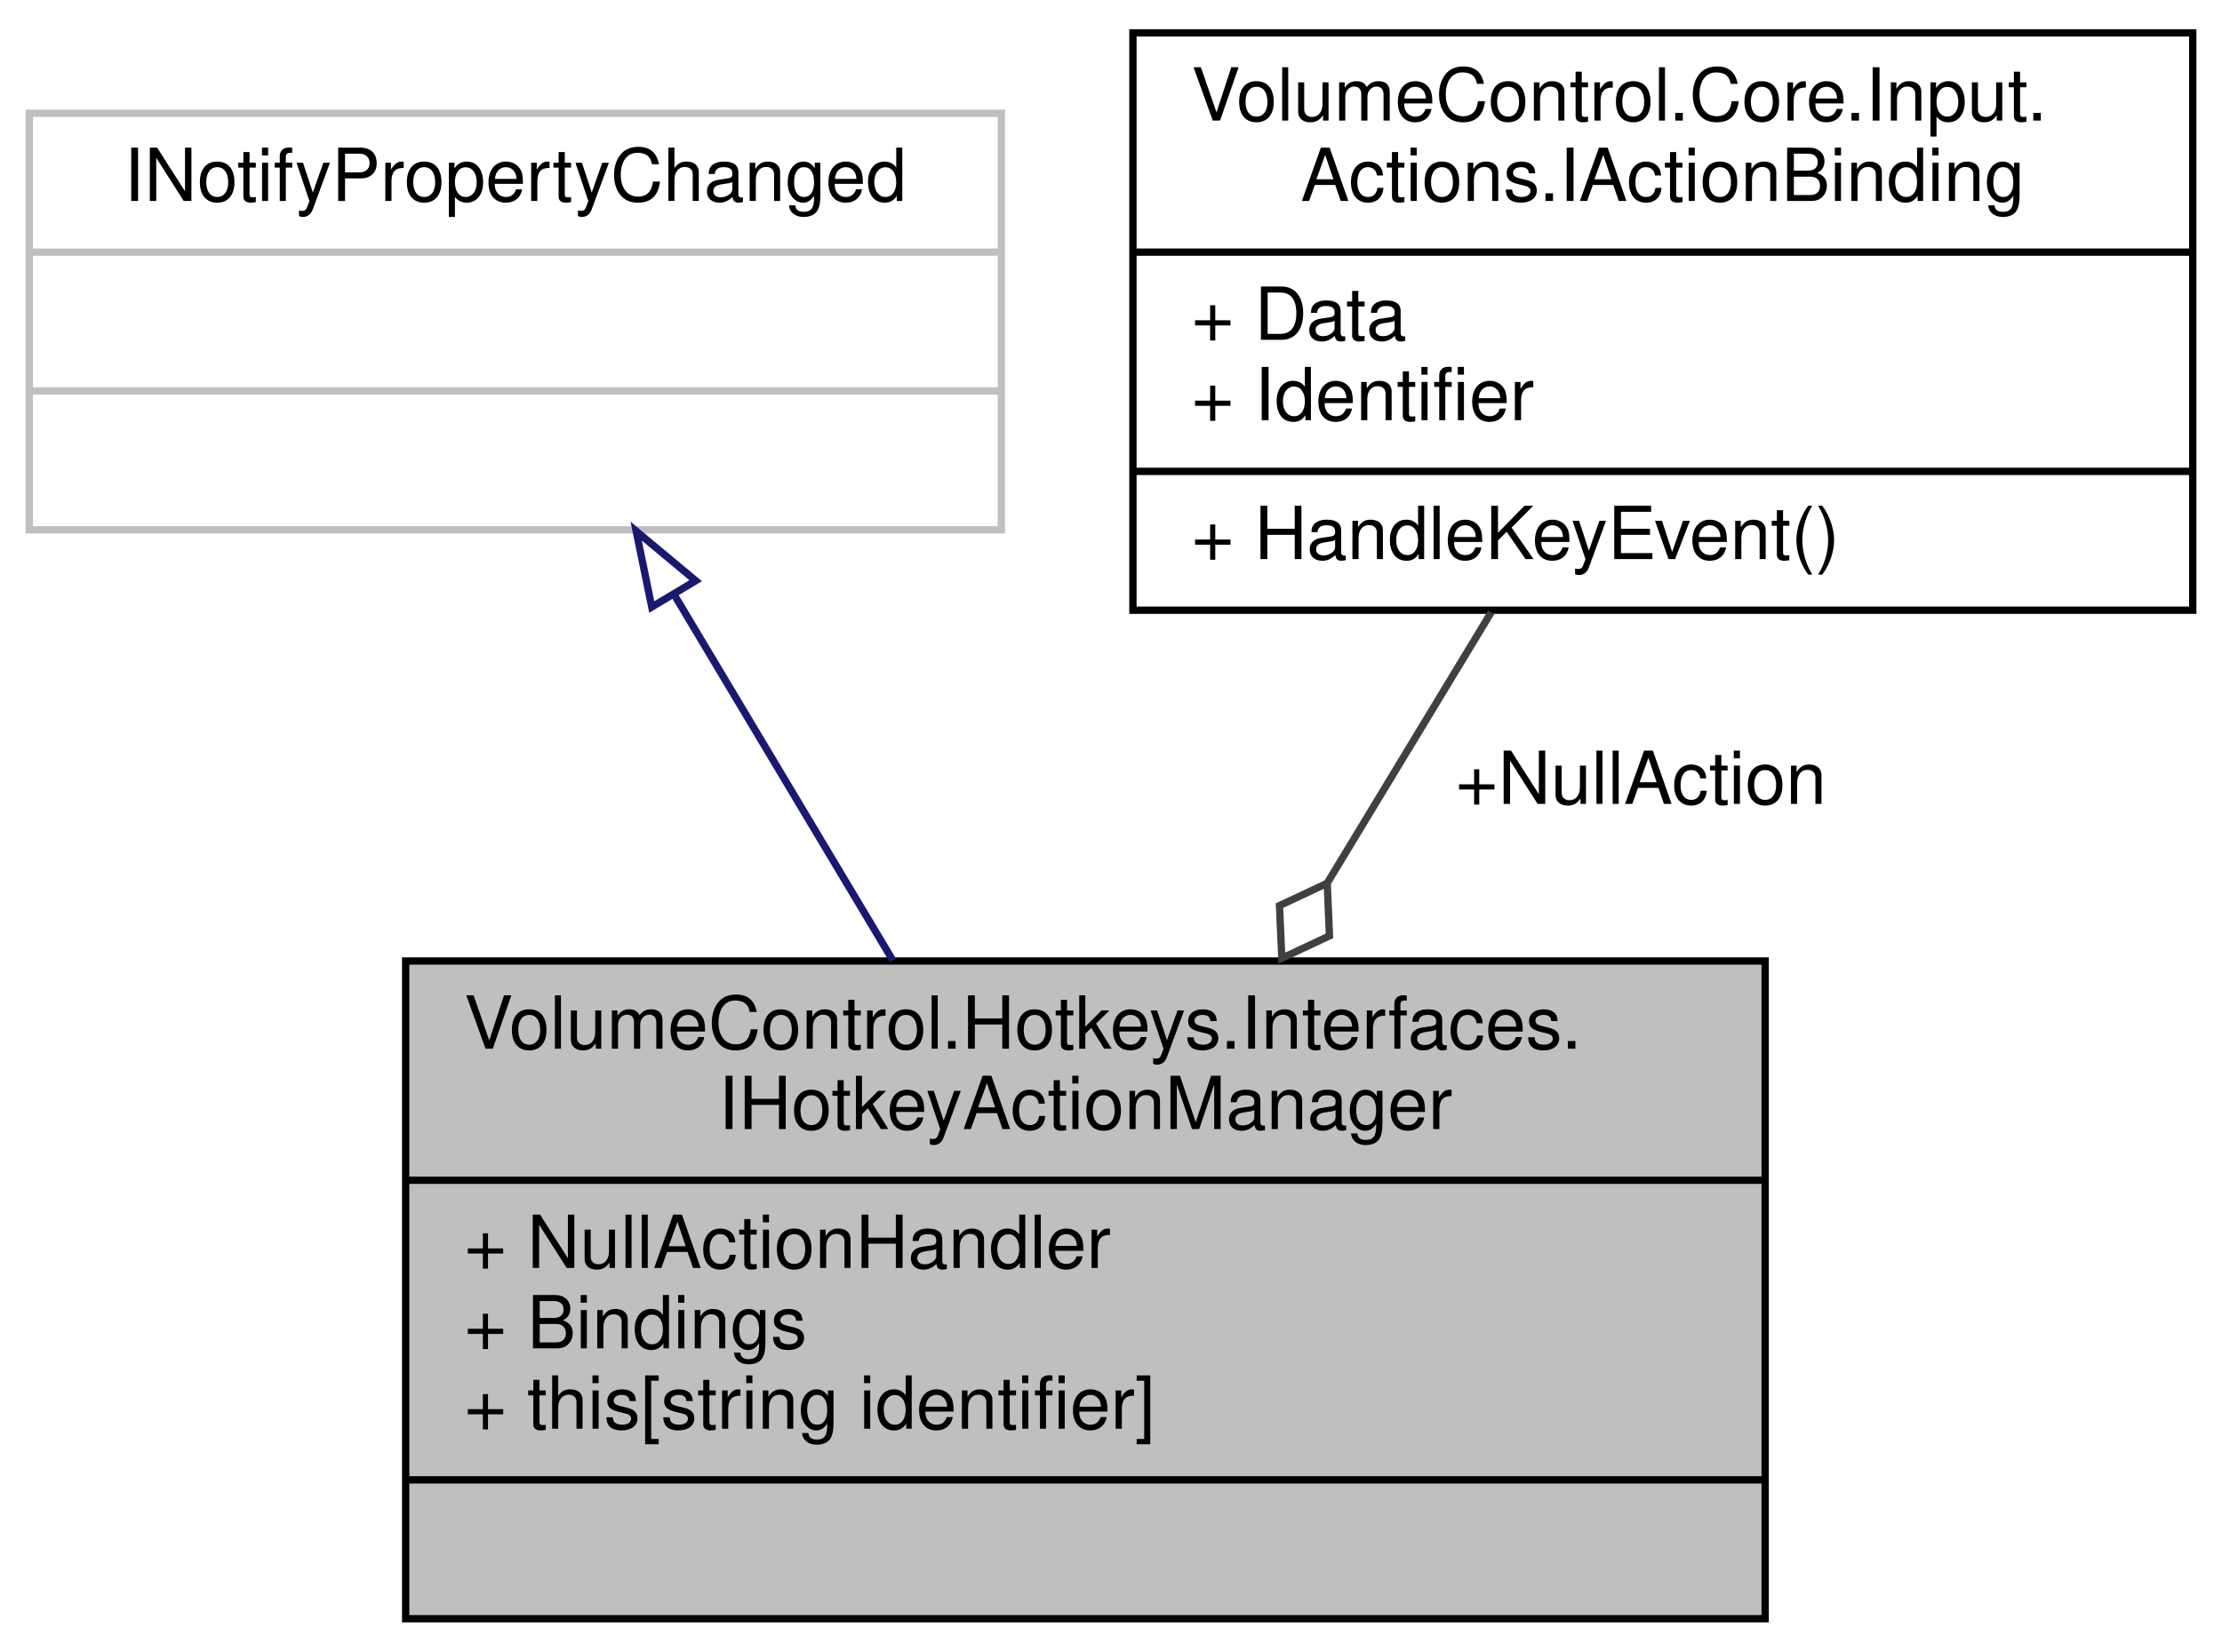
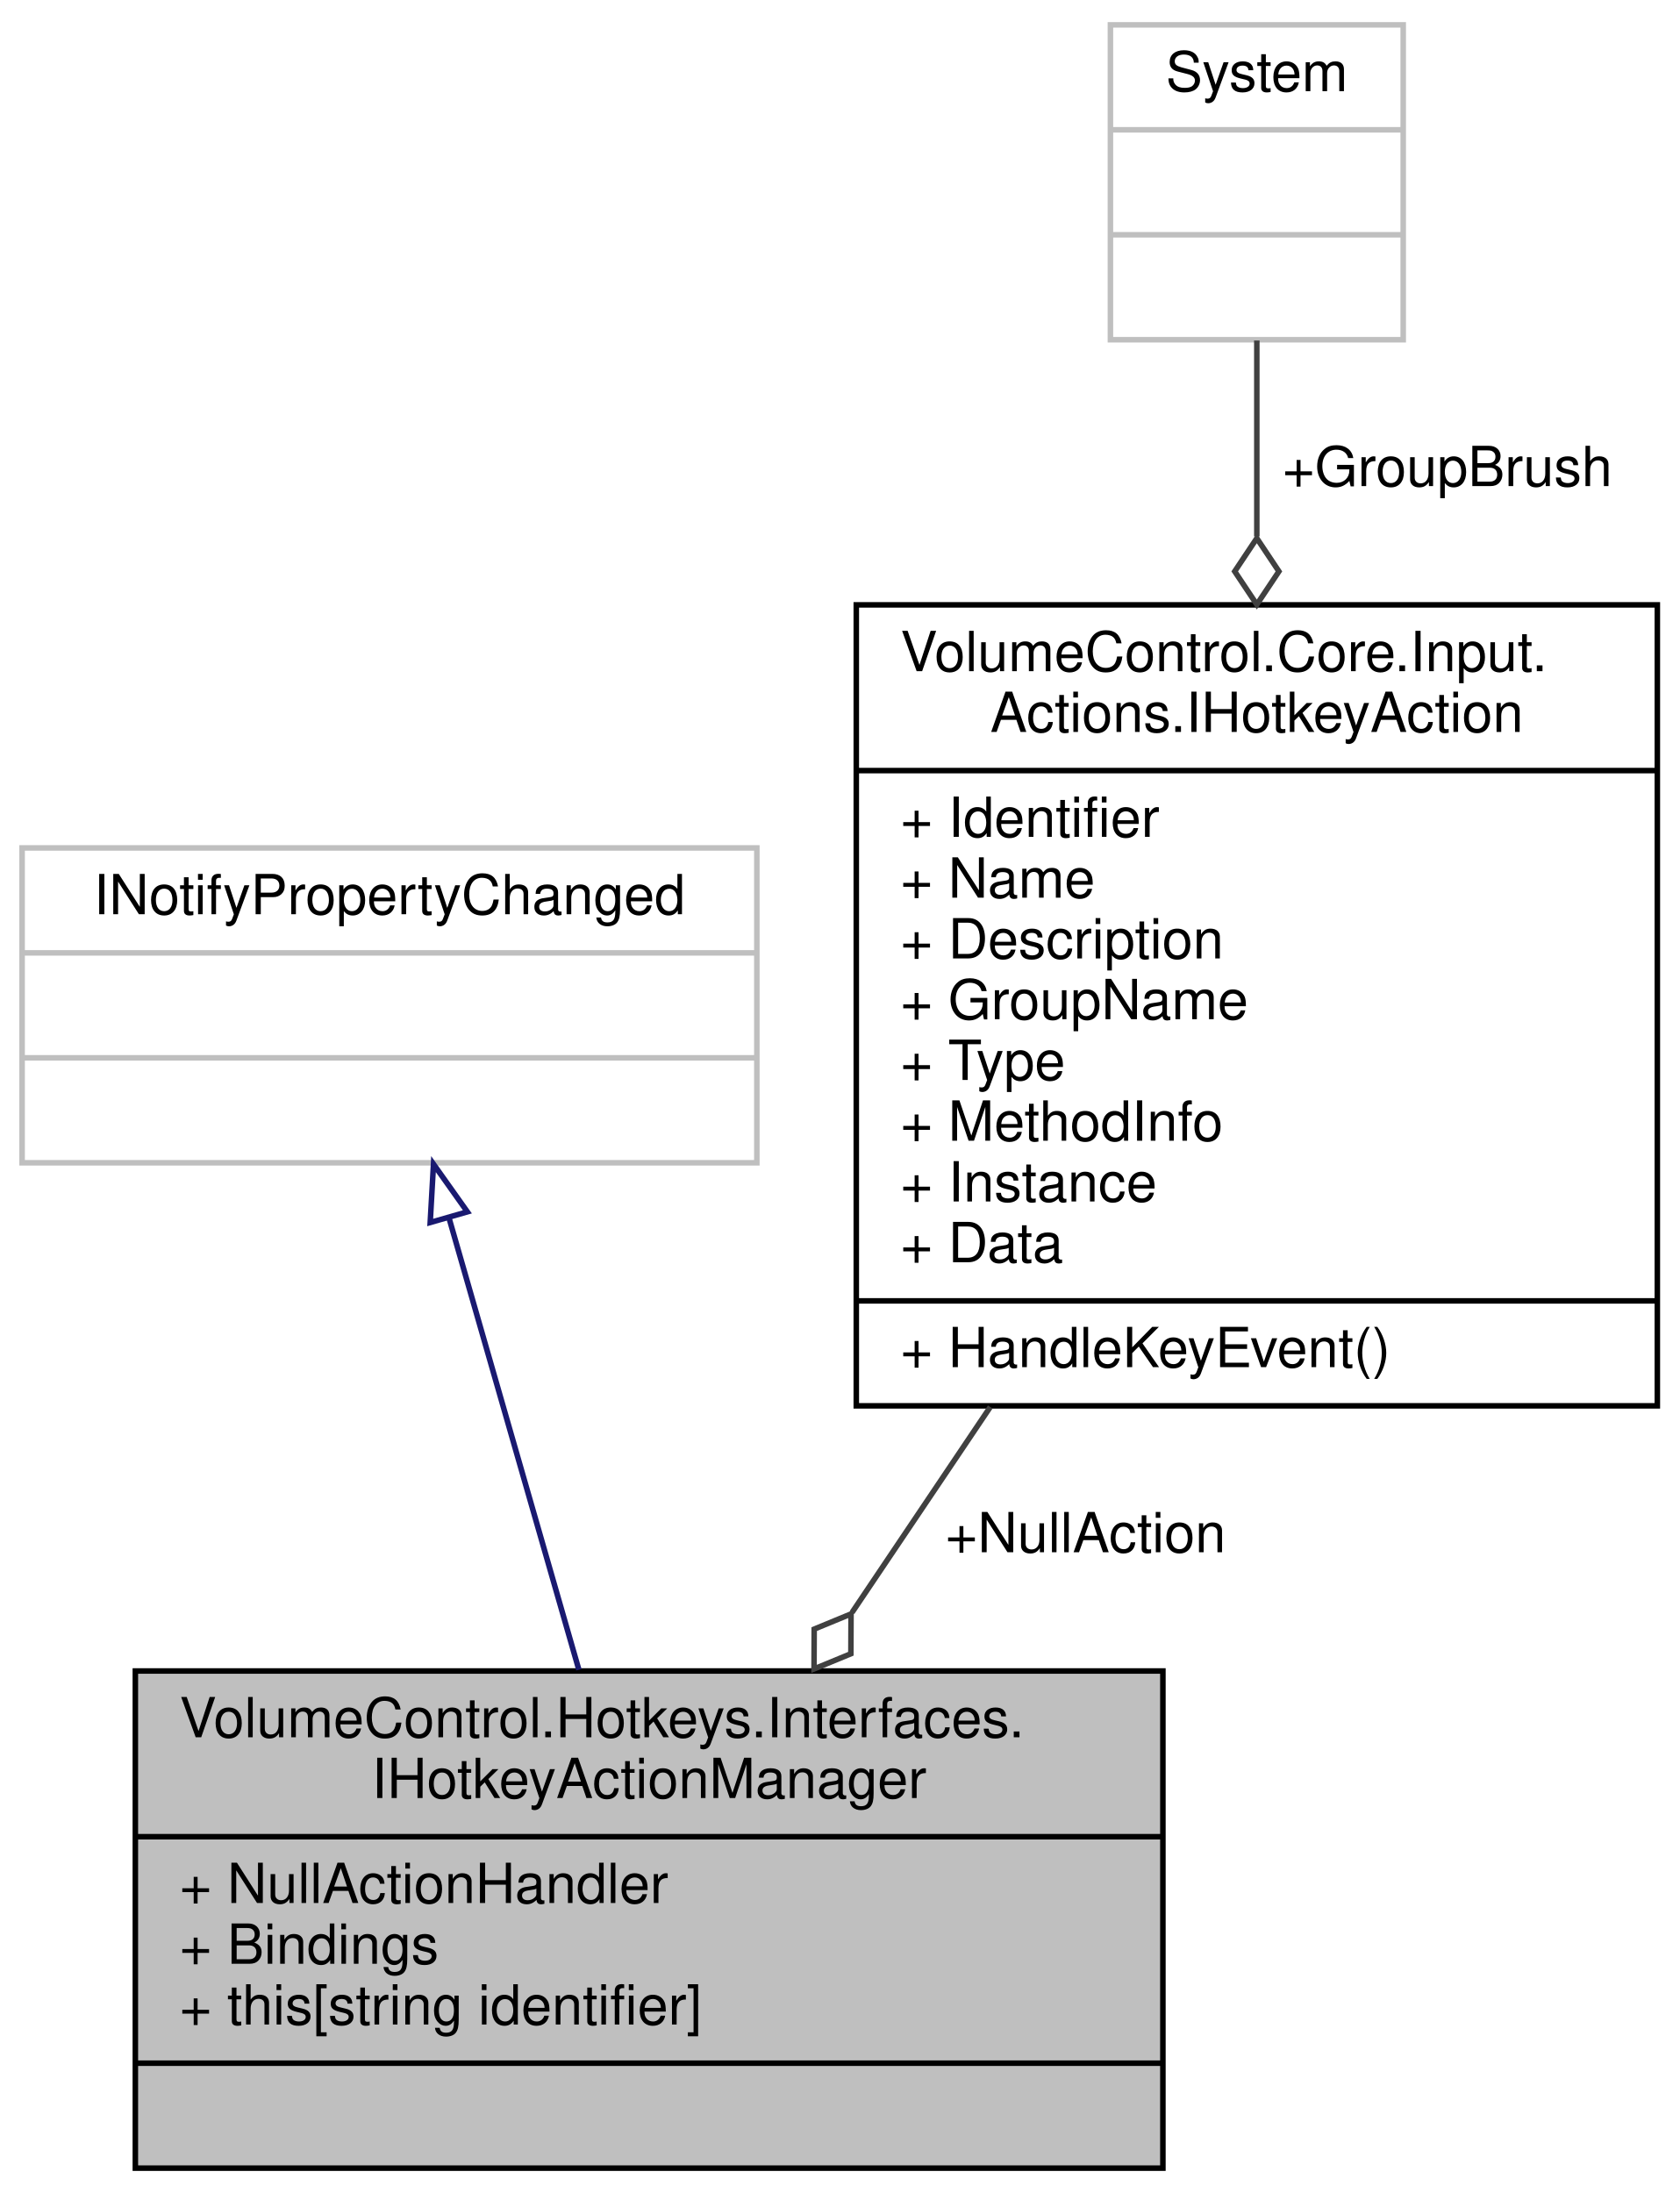
- <svg xmlns="http://www.w3.org/2000/svg" xmlns:xlink="http://www.w3.org/1999/xlink" width="304pt" height="226pt" viewBox="0.00 0.00 304.00 226.00">
-   <g id="graph0" class="graph" transform="scale(1 1) rotate(0) translate(4 222)">
+ <svg xmlns="http://www.w3.org/2000/svg" xmlns:xlink="http://www.w3.org/1999/xlink" width="304pt" height="397pt" viewBox="0.00 0.00 304.00 397.00">
+   <g id="graph0" class="graph" transform="scale(1 1) rotate(0) translate(4 393)">
    <g id="node1" class="node">
      <g id="a_node1">
-         <a xlink:title="Represents a hotkey action manager object, which contains the list of IActionBindings used in the hot...">
-           <polygon fill="#bfbfbf" stroke="black" points="51.5,-0.5 51.5,-90.5 237.5,-90.5 237.5,-0.5 51.5,-0.5" />
-           <text text-anchor="start" x="59.5" y="-78.5" font-family="Helvetica,sans-Serif" font-size="10.00">VolumeControl.Hotkeys.Interfaces.</text>
-           <text text-anchor="middle" x="144.5" y="-67.5" font-family="Helvetica,sans-Serif" font-size="10.00">IHotkeyActionManager</text>
-           <polyline fill="none" stroke="black" points="51.5,-60.5 237.5,-60.5 " />
-           <text text-anchor="start" x="59.5" y="-48.5" font-family="Helvetica,sans-Serif" font-size="10.00">+ NullActionHandler</text>
-           <text text-anchor="start" x="59.5" y="-37.5" font-family="Helvetica,sans-Serif" font-size="10.00">+ Bindings</text>
-           <text text-anchor="start" x="59.5" y="-26.5" font-family="Helvetica,sans-Serif" font-size="10.00">+ this[string identifier]</text>
-           <polyline fill="none" stroke="black" points="51.5,-19.5 237.5,-19.5 " />
-           <text text-anchor="middle" x="144.5" y="-7.5" font-family="Helvetica,sans-Serif" font-size="10.00"> </text>
+         <a xlink:title="Represents a hotkey action manager object, which contains the list of IHotkeyActions used in the hotk...">
+           <polygon fill="#bfbfbf" stroke="black" points="20.5,-0.5 20.5,-90.5 206.5,-90.5 206.5,-0.5 20.5,-0.5" />
+           <text text-anchor="start" x="28.5" y="-78.5" font-family="Helvetica,sans-Serif" font-size="10.00">VolumeControl.Hotkeys.Interfaces.</text>
+           <text text-anchor="middle" x="113.5" y="-67.5" font-family="Helvetica,sans-Serif" font-size="10.00">IHotkeyActionManager</text>
+           <polyline fill="none" stroke="black" points="20.5,-60.5 206.5,-60.5 " />
+           <text text-anchor="start" x="28.5" y="-48.5" font-family="Helvetica,sans-Serif" font-size="10.00">+ NullActionHandler</text>
+           <text text-anchor="start" x="28.5" y="-37.5" font-family="Helvetica,sans-Serif" font-size="10.00">+ Bindings</text>
+           <text text-anchor="start" x="28.5" y="-26.5" font-family="Helvetica,sans-Serif" font-size="10.00">+ this[string identifier]</text>
+           <polyline fill="none" stroke="black" points="20.5,-19.5 206.5,-19.5 " />
+           <text text-anchor="middle" x="113.5" y="-7.5" font-family="Helvetica,sans-Serif" font-size="10.00"> </text>
        </a>
      </g>
    </g>
    <g id="node2" class="node">
      <g id="a_node2">
        <a xlink:title=" ">
-           <polygon fill="none" stroke="#bfbfbf" points="0,-149.5 0,-206.5 133,-206.5 133,-149.5 0,-149.5" />
-           <text text-anchor="middle" x="66.5" y="-194.5" font-family="Helvetica,sans-Serif" font-size="10.00">INotifyPropertyChanged</text>
-           <polyline fill="none" stroke="#bfbfbf" points="0,-187.5 133,-187.5 " />
-           <text text-anchor="middle" x="66.5" y="-175.5" font-family="Helvetica,sans-Serif" font-size="10.00"> </text>
-           <polyline fill="none" stroke="#bfbfbf" points="0,-168.5 133,-168.5 " />
-           <text text-anchor="middle" x="66.5" y="-156.5" font-family="Helvetica,sans-Serif" font-size="10.00"> </text>
+           <polygon fill="none" stroke="#bfbfbf" points="0,-182.5 0,-239.5 133,-239.5 133,-182.5 0,-182.5" />
+           <text text-anchor="middle" x="66.5" y="-227.5" font-family="Helvetica,sans-Serif" font-size="10.00">INotifyPropertyChanged</text>
+           <polyline fill="none" stroke="#bfbfbf" points="0,-220.5 133,-220.5 " />
+           <text text-anchor="middle" x="66.5" y="-208.5" font-family="Helvetica,sans-Serif" font-size="10.00"> </text>
+           <polyline fill="none" stroke="#bfbfbf" points="0,-201.5 133,-201.5 " />
+           <text text-anchor="middle" x="66.5" y="-189.5" font-family="Helvetica,sans-Serif" font-size="10.00"> </text>
        </a>
      </g>
    </g>
    <g id="edge1" class="edge">
-       <path fill="none" stroke="midnightblue" d="M88.29,-140.54C97.56,-125.04 108.45,-106.82 118.16,-90.57" />
-       <polygon fill="none" stroke="midnightblue" points="85.17,-138.94 83.04,-149.32 91.18,-142.54 85.17,-138.94" />
+       <path fill="none" stroke="midnightblue" d="M77.33,-172.33C84.32,-148.01 93.45,-116.26 100.78,-90.73" />
+       <polygon fill="none" stroke="midnightblue" points="73.87,-171.69 74.47,-182.26 80.6,-173.62 73.87,-171.69" />
    </g>
    <g id="node3" class="node">
      <g id="a_node3">
-         <a xlink:href="interface_volume_control_1_1_core_1_1_input_1_1_actions_1_1_i_action_binding.html" target="_top" xlink:title="Represents an action binding object, which is a container for reflective method information used to c...">
-           <polygon fill="none" stroke="black" points="151,-138.5 151,-217.5 296,-217.5 296,-138.5 151,-138.5" />
-           <text text-anchor="start" x="159" y="-205.5" font-family="Helvetica,sans-Serif" font-size="10.00">VolumeControl.Core.Input.</text>
-           <text text-anchor="middle" x="223.5" y="-194.5" font-family="Helvetica,sans-Serif" font-size="10.00">Actions.IActionBinding</text>
-           <polyline fill="none" stroke="black" points="151,-187.5 296,-187.5 " />
-           <text text-anchor="start" x="159" y="-175.5" font-family="Helvetica,sans-Serif" font-size="10.00">+ Data</text>
-           <text text-anchor="start" x="159" y="-164.5" font-family="Helvetica,sans-Serif" font-size="10.00">+ Identifier</text>
+         <a xlink:href="interface_volume_control_1_1_core_1_1_input_1_1_actions_1_1_i_hotkey_action.html" target="_top" xlink:title="Represents an invokable method that can be triggered via a hotkey.">
+           <polygon fill="none" stroke="black" points="151,-138.5 151,-283.5 296,-283.5 296,-138.5 151,-138.5" />
+           <text text-anchor="start" x="159" y="-271.5" font-family="Helvetica,sans-Serif" font-size="10.00">VolumeControl.Core.Input.</text>
+           <text text-anchor="middle" x="223.5" y="-260.5" font-family="Helvetica,sans-Serif" font-size="10.00">Actions.IHotkeyAction</text>
+           <polyline fill="none" stroke="black" points="151,-253.5 296,-253.5 " />
+           <text text-anchor="start" x="159" y="-241.5" font-family="Helvetica,sans-Serif" font-size="10.00">+ Identifier</text>
+           <text text-anchor="start" x="159" y="-230.5" font-family="Helvetica,sans-Serif" font-size="10.00">+ Name</text>
+           <text text-anchor="start" x="159" y="-219.5" font-family="Helvetica,sans-Serif" font-size="10.00">+ Description</text>
+           <text text-anchor="start" x="159" y="-208.5" font-family="Helvetica,sans-Serif" font-size="10.00">+ GroupName</text>
+           <text text-anchor="start" x="159" y="-197.5" font-family="Helvetica,sans-Serif" font-size="10.00">+ Type</text>
+           <text text-anchor="start" x="159" y="-186.5" font-family="Helvetica,sans-Serif" font-size="10.00">+ MethodInfo</text>
+           <text text-anchor="start" x="159" y="-175.5" font-family="Helvetica,sans-Serif" font-size="10.00">+ Instance</text>
+           <text text-anchor="start" x="159" y="-164.5" font-family="Helvetica,sans-Serif" font-size="10.00">+ Data</text>
          <polyline fill="none" stroke="black" points="151,-157.5 296,-157.5 " />
          <text text-anchor="start" x="159" y="-145.5" font-family="Helvetica,sans-Serif" font-size="10.00">+ HandleKeyEvent()</text>
        </a>
      </g>
    </g>
    <g id="edge2" class="edge">
-       <path fill="none" stroke="#404040" d="M200.01,-138.2C192.98,-126.58 185.12,-113.61 177.59,-101.17" />
-       <polygon fill="none" stroke="#404040" points="177.58,-101.14 171.05,-98.08 171.37,-90.88 177.89,-93.94 177.58,-101.14" />
-       <text text-anchor="middle" x="220.5" y="-112" font-family="Helvetica,sans-Serif" font-size="10.00"> +NullAction</text>
+       <path fill="none" stroke="#404040" d="M175.25,-138.29C166.86,-125.81 158.25,-113.02 150.23,-101.09" />
+       <polygon fill="none" stroke="#404040" points="150.05,-100.83 143.38,-98.08 143.35,-90.87 150.02,-93.62 150.05,-100.83" />
+       <text text-anchor="middle" x="192.5" y="-112" font-family="Helvetica,sans-Serif" font-size="10.00"> +NullAction</text>
+     </g>
+     <g id="node4" class="node">
+       <g id="a_node4">
+         <a xlink:title=" ">
+           <polygon fill="none" stroke="#bfbfbf" points="197,-331.5 197,-388.5 250,-388.5 250,-331.5 197,-331.5" />
+           <text text-anchor="middle" x="223.5" y="-376.5" font-family="Helvetica,sans-Serif" font-size="10.00">System</text>
+           <polyline fill="none" stroke="#bfbfbf" points="197,-369.5 250,-369.5 " />
+           <text text-anchor="middle" x="223.5" y="-357.5" font-family="Helvetica,sans-Serif" font-size="10.00"> </text>
+           <polyline fill="none" stroke="#bfbfbf" points="197,-350.5 250,-350.5 " />
+           <text text-anchor="middle" x="223.5" y="-338.5" font-family="Helvetica,sans-Serif" font-size="10.00"> </text>
+         </a>
+       </g>
+     </g>
+     <g id="edge3" class="edge">
+       <path fill="none" stroke="#404040" d="M223.5,-331.35C223.5,-321.01 223.5,-308.66 223.5,-295.89" />
+       <polygon fill="none" stroke="#404040" points="223.5,-295.56 219.5,-289.56 223.5,-283.56 227.5,-289.56 223.5,-295.56" />
+       <text text-anchor="middle" x="258" y="-305" font-family="Helvetica,sans-Serif" font-size="10.00"> +GroupBrush</text>
    </g>
  </g>
</svg>
